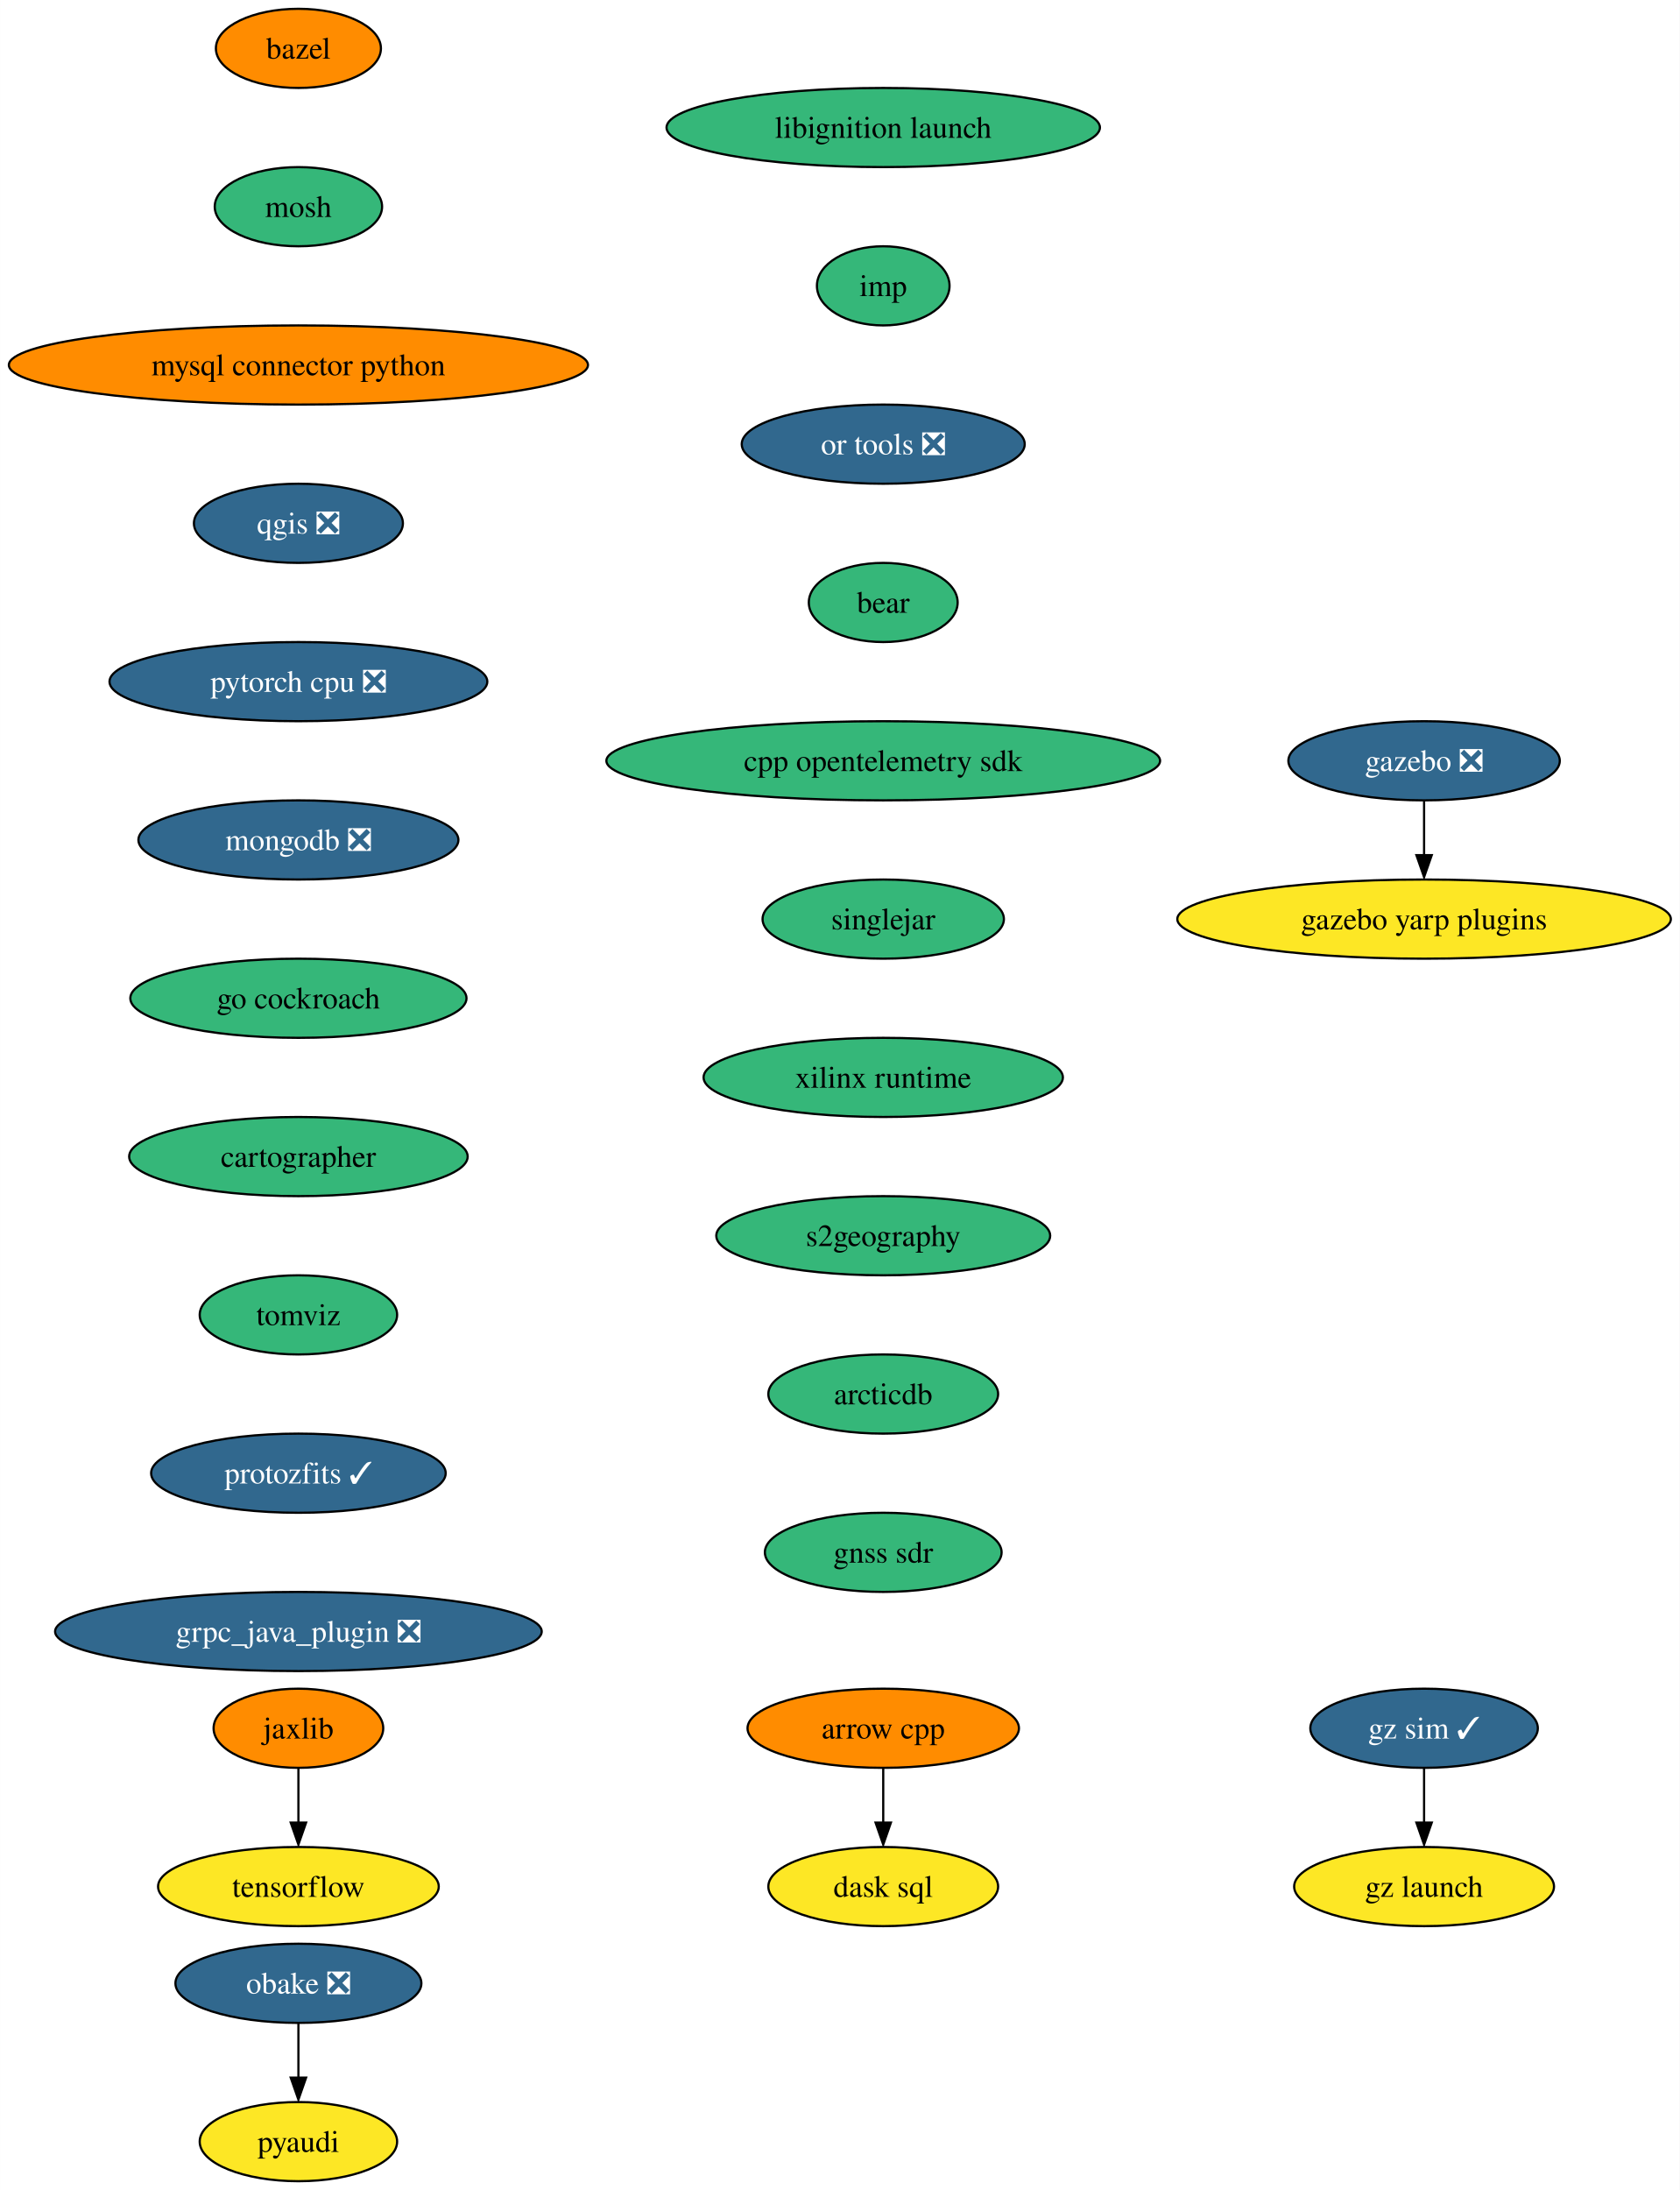
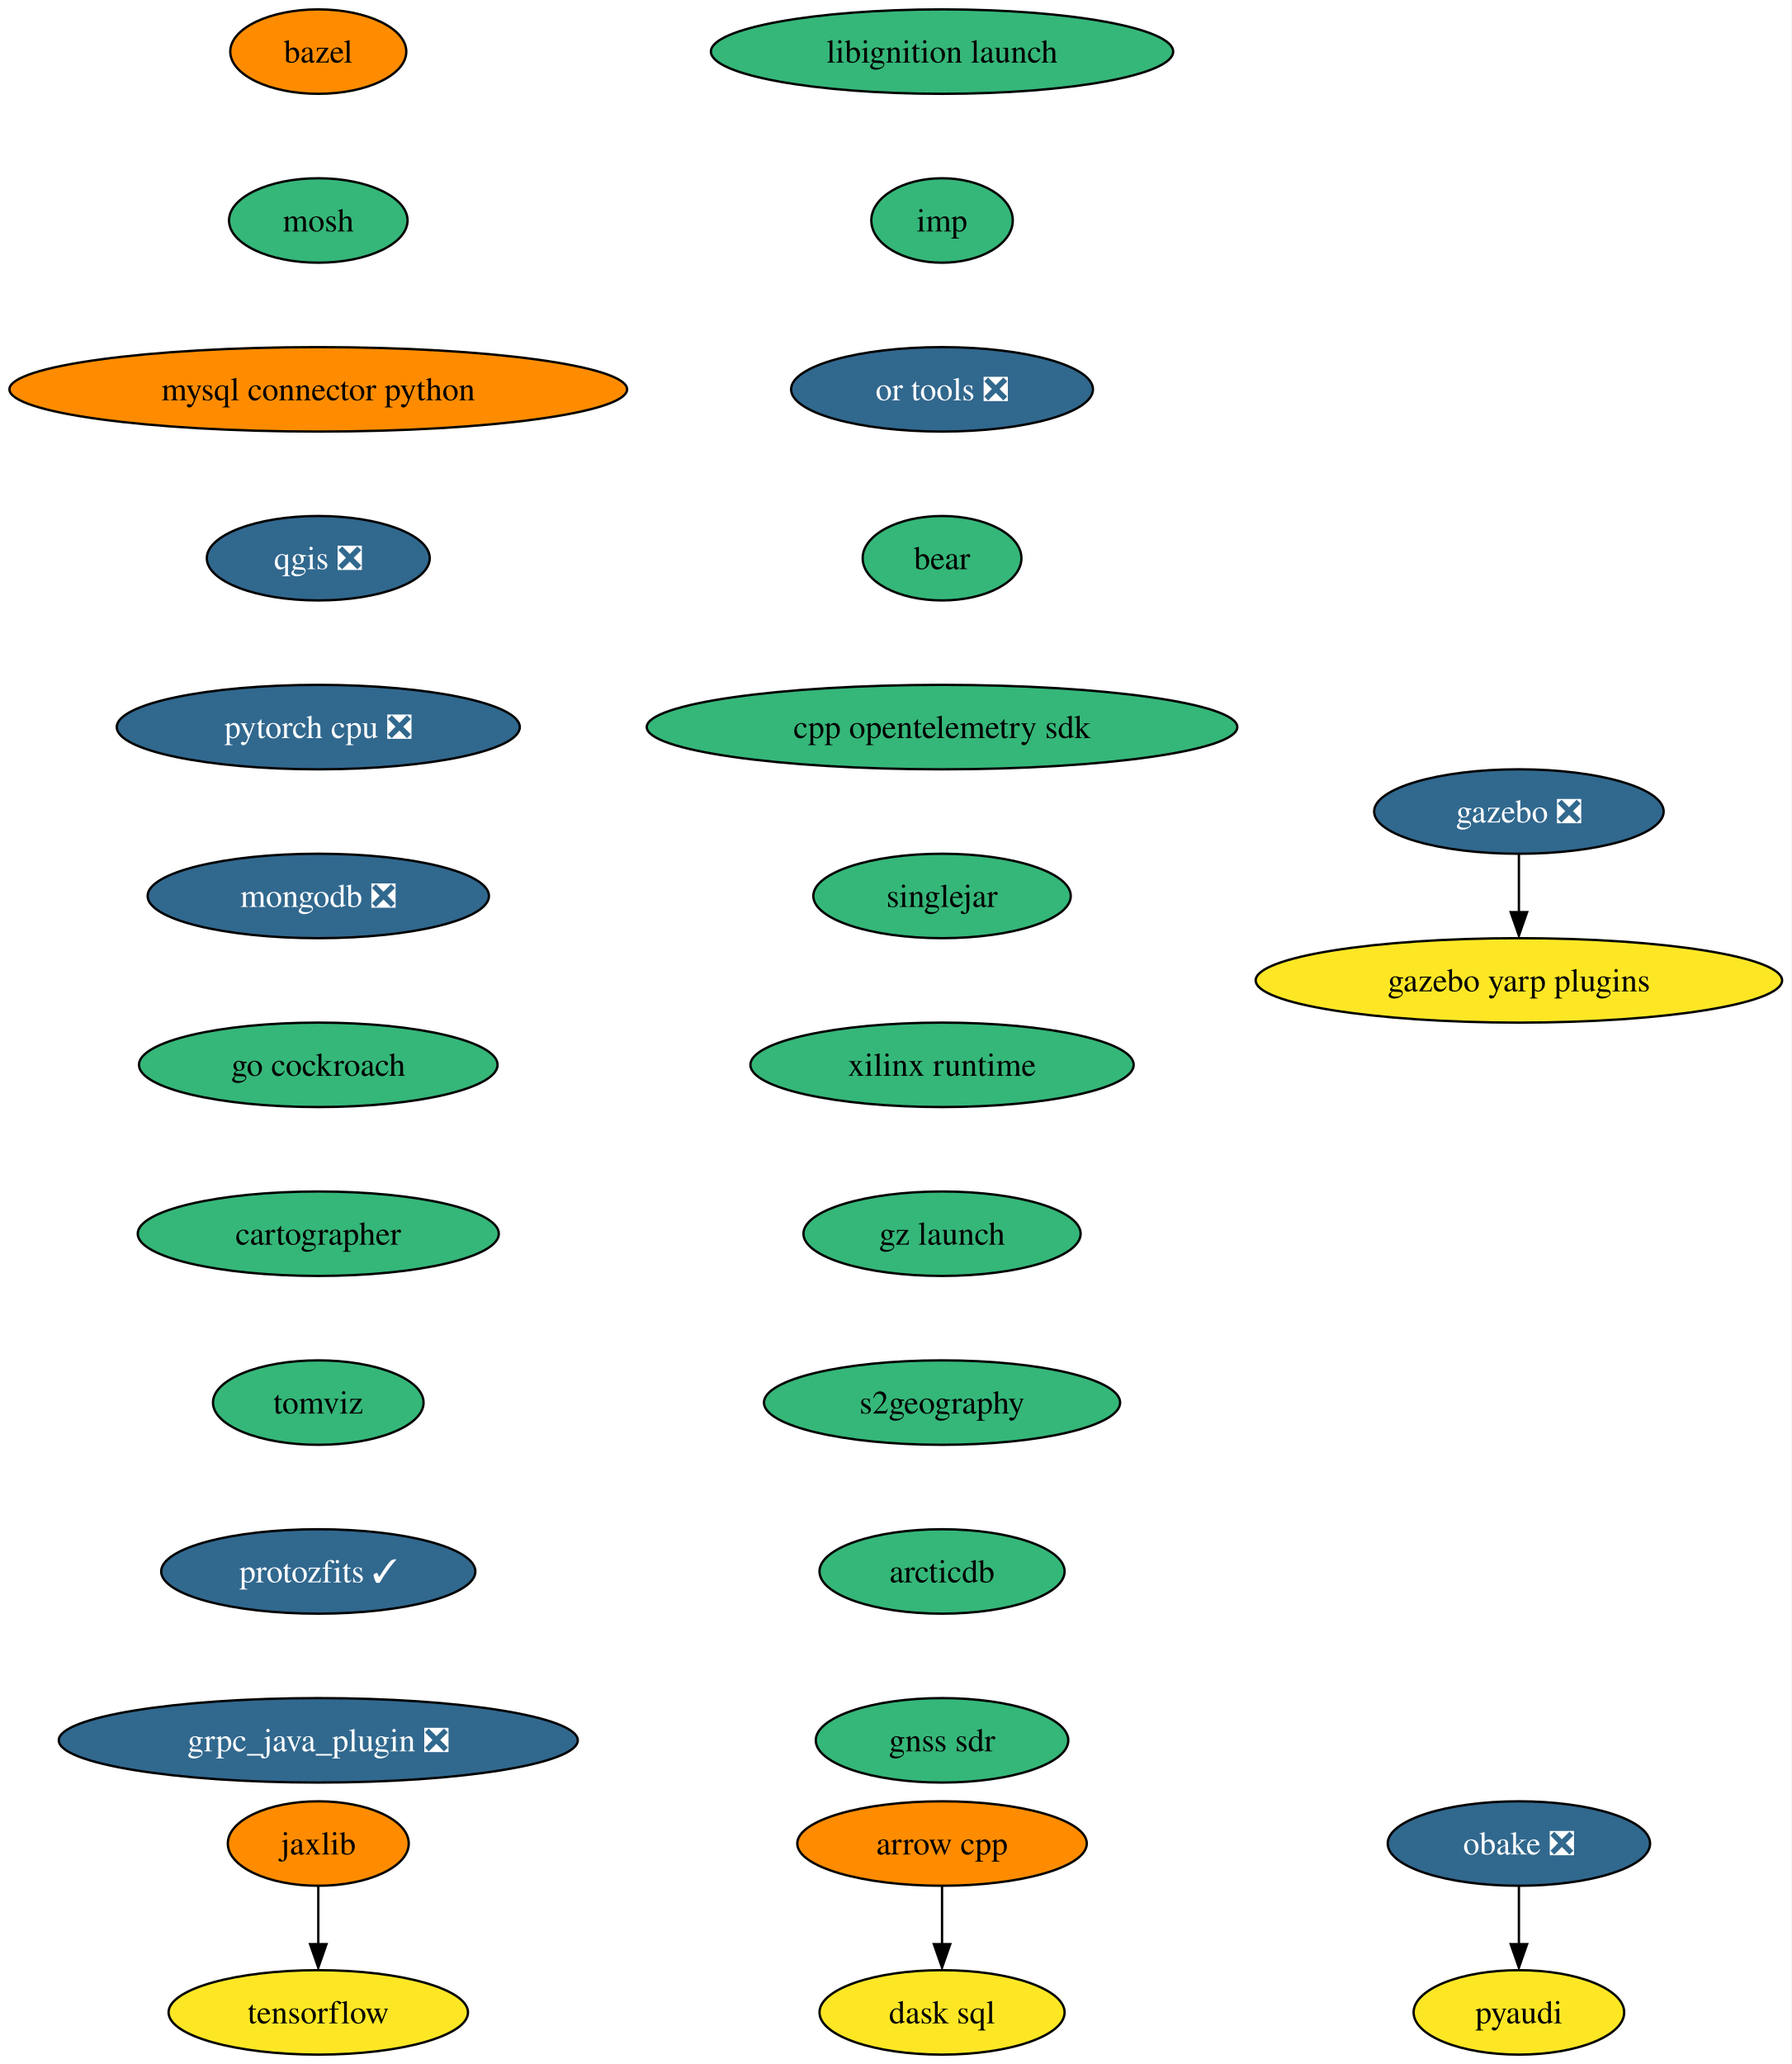
- <svg xmlns="http://www.w3.org/2000/svg" xmlns:xlink="http://www.w3.org/1999/xlink" width="764pt" height="996pt" viewBox="0.00 0.00 763.94 996.00">
-   <g id="graph0" class="graph" transform="scale(1 1) rotate(0) translate(4 992)">
-     <polygon fill="white" stroke="none" points="-4,4 -4,-992 759.94,-992 759.94,4 -4,4" />
+ <svg xmlns="http://www.w3.org/2000/svg" xmlns:xlink="http://www.w3.org/1999/xlink" width="764pt" height="880pt" viewBox="0.00 0.00 763.94 880.00">
+   <g id="graph0" class="graph" transform="scale(1 1) rotate(0) translate(4 876)">
+     <polygon fill="white" stroke="none" points="-4,4 -4,-876 759.94,-876 759.94,4 -4,4" />
    <g id="node1" class="node">
      <g id="a_node1">
        <a xlink:href="https://github.com/conda-forge/arrow-cpp-feedstock" xlink:title="arrow cpp">
-           <ellipse fill="#ff8c00" stroke="black" cx="397.7" cy="-206" rx="61.73" ry="18" />
-           <text text-anchor="middle" x="397.7" y="-201.33" font-family="Times,serif" font-size="14.00">arrow cpp</text>
+           <ellipse fill="#ff8c00" stroke="black" cx="397.7" cy="-90" rx="61.73" ry="18" />
+           <text text-anchor="middle" x="397.7" y="-85.33" font-family="Times,serif" font-size="14.00">arrow cpp</text>
        </a>
      </g>
    </g>
    <g id="node2" class="node">
      <g id="a_node2">
        <a xlink:href="https://github.com/conda-forge/dask-sql-feedstock" xlink:title="dask sql">
-           <ellipse fill="#fde725" stroke="black" cx="397.7" cy="-134" rx="52.26" ry="18" />
-           <text text-anchor="middle" x="397.7" y="-129.32" font-family="Times,serif" font-size="14.00">dask sql</text>
+           <ellipse fill="#fde725" stroke="black" cx="397.7" cy="-18" rx="52.26" ry="18" />
+           <text text-anchor="middle" x="397.7" y="-13.32" font-family="Times,serif" font-size="14.00">dask sql</text>
        </a>
      </g>
    </g>
    <g id="edge1" class="edge">
-       <path fill="none" stroke="black" d="M397.7,-187.7C397.7,-180.24 397.7,-171.32 397.7,-162.97" />
-       <polygon fill="black" stroke="black" points="401.2,-163.1 397.7,-153.1 394.2,-163.1 401.2,-163.1" />
+       <path fill="none" stroke="black" d="M397.7,-71.7C397.7,-64.24 397.7,-55.32 397.7,-46.97" />
+       <polygon fill="black" stroke="black" points="401.2,-47.1 397.7,-37.1 394.2,-47.1 401.2,-47.1" />
    </g>
    <g id="node3" class="node">
      <g id="a_node3">
        <a xlink:href="https://github.com/conda-forge/bazel-feedstock" xlink:title="bazel">
-           <ellipse fill="#ff8c00" stroke="black" cx="131.7" cy="-970" rx="37.53" ry="18" />
-           <text text-anchor="middle" x="131.7" y="-965.33" font-family="Times,serif" font-size="14.00">bazel</text>
+           <ellipse fill="#ff8c00" stroke="black" cx="131.7" cy="-854" rx="37.53" ry="18" />
+           <text text-anchor="middle" x="131.7" y="-849.33" font-family="Times,serif" font-size="14.00">bazel</text>
        </a>
      </g>
    </g>
    <g id="node4" class="node">
      <g id="a_node4">
        <a xlink:href="https://github.com/conda-forge/mosh-feedstock" xlink:title="mosh">
-           <ellipse fill="#35b779" stroke="black" cx="131.7" cy="-898" rx="38.06" ry="18" />
-           <text text-anchor="middle" x="131.7" y="-893.33" font-family="Times,serif" font-size="14.00">mosh</text>
+           <ellipse fill="#35b779" stroke="black" cx="131.7" cy="-782" rx="38.06" ry="18" />
+           <text text-anchor="middle" x="131.7" y="-777.33" font-family="Times,serif" font-size="14.00">mosh</text>
        </a>
      </g>
    </g>
    <g id="node5" class="node">
      <g id="a_node5">
        <a xlink:href="https://github.com/conda-forge/mysql-connector-python-feedstock" xlink:title="mysql connector python">
-           <ellipse fill="#ff8c00" stroke="black" cx="131.7" cy="-826" rx="131.7" ry="18" />
-           <text text-anchor="middle" x="131.7" y="-821.33" font-family="Times,serif" font-size="14.00">mysql connector python</text>
+           <ellipse fill="#ff8c00" stroke="black" cx="131.7" cy="-710" rx="131.7" ry="18" />
+           <text text-anchor="middle" x="131.7" y="-705.33" font-family="Times,serif" font-size="14.00">mysql connector python</text>
        </a>
      </g>
    </g>
    <g id="node6" class="node">
      <g id="a_node6">
        <a xlink:href="https://github.com/conda-forge/qgis-feedstock/pull/368" xlink:title="qgis ❎">
-           <ellipse fill="#31688e" stroke="black" cx="131.7" cy="-754" rx="47.53" ry="18" />
-           <text text-anchor="middle" x="131.7" y="-749.33" font-family="Times,serif" font-size="14.00" fill="white">qgis ❎</text>
+           <ellipse fill="#31688e" stroke="black" cx="131.7" cy="-638" rx="47.53" ry="18" />
+           <text text-anchor="middle" x="131.7" y="-633.33" font-family="Times,serif" font-size="14.00" fill="white">qgis ❎</text>
        </a>
      </g>
    </g>
    <g id="node7" class="node">
      <g id="a_node7">
        <a xlink:href="https://github.com/conda-forge/pytorch-cpu-feedstock/pull/186" xlink:title="pytorch cpu ❎">
-           <ellipse fill="#31688e" stroke="black" cx="131.7" cy="-682" rx="85.93" ry="18" />
-           <text text-anchor="middle" x="131.7" y="-677.33" font-family="Times,serif" font-size="14.00" fill="white">pytorch cpu ❎</text>
+           <ellipse fill="#31688e" stroke="black" cx="131.7" cy="-566" rx="85.93" ry="18" />
+           <text text-anchor="middle" x="131.7" y="-561.33" font-family="Times,serif" font-size="14.00" fill="white">pytorch cpu ❎</text>
        </a>
      </g>
    </g>
    <g id="node10" class="node">
      <g id="a_node10">
        <a xlink:href="https://github.com/conda-forge/mongodb-feedstock/pull/76" xlink:title="mongodb ❎">
-           <ellipse fill="#31688e" stroke="black" cx="131.7" cy="-610" rx="72.78" ry="18" />
-           <text text-anchor="middle" x="131.7" y="-605.33" font-family="Times,serif" font-size="14.00" fill="white">mongodb ❎</text>
+           <ellipse fill="#31688e" stroke="black" cx="131.7" cy="-494" rx="72.78" ry="18" />
+           <text text-anchor="middle" x="131.7" y="-489.32" font-family="Times,serif" font-size="14.00" fill="white">mongodb ❎</text>
        </a>
      </g>
    </g>
    <g id="node8" class="node">
      <g id="a_node8">
        <a xlink:href="https://github.com/conda-forge/pyaudi-feedstock" xlink:title="pyaudi">
-           <ellipse fill="#fde725" stroke="black" cx="131.7" cy="-18" rx="44.9" ry="18" />
-           <text text-anchor="middle" x="131.7" y="-13.32" font-family="Times,serif" font-size="14.00">pyaudi</text>
+           <ellipse fill="#fde725" stroke="black" cx="643.7" cy="-18" rx="44.9" ry="18" />
+           <text text-anchor="middle" x="643.7" y="-13.32" font-family="Times,serif" font-size="14.00">pyaudi</text>
        </a>
      </g>
    </g>
    <g id="node9" class="node">
      <g id="a_node9">
        <a xlink:href="https://github.com/conda-forge/tensorflow-feedstock" xlink:title="tensorflow">
-           <ellipse fill="#fde725" stroke="black" cx="131.7" cy="-134" rx="63.84" ry="18" />
-           <text text-anchor="middle" x="131.7" y="-129.32" font-family="Times,serif" font-size="14.00">tensorflow</text>
+           <ellipse fill="#fde725" stroke="black" cx="131.7" cy="-18" rx="63.84" ry="18" />
+           <text text-anchor="middle" x="131.7" y="-13.32" font-family="Times,serif" font-size="14.00">tensorflow</text>
        </a>
      </g>
    </g>
    <g id="node11" class="node">
      <g id="a_node11">
        <a xlink:href="https://github.com/conda-forge/go-cockroach-feedstock" xlink:title="go cockroach">
-           <ellipse fill="#35b779" stroke="black" cx="131.7" cy="-538" rx="76.46" ry="18" />
-           <text text-anchor="middle" x="131.7" y="-533.33" font-family="Times,serif" font-size="14.00">go cockroach</text>
+           <ellipse fill="#35b779" stroke="black" cx="131.7" cy="-422" rx="76.46" ry="18" />
+           <text text-anchor="middle" x="131.7" y="-417.32" font-family="Times,serif" font-size="14.00">go cockroach</text>
        </a>
      </g>
    </g>
    <g id="node16" class="node">
      <g id="a_node16">
        <a xlink:href="https://github.com/conda-forge/cartographer-feedstock" xlink:title="cartographer">
-           <ellipse fill="#35b779" stroke="black" cx="131.7" cy="-466" rx="76.99" ry="18" />
-           <text text-anchor="middle" x="131.7" y="-461.32" font-family="Times,serif" font-size="14.00">cartographer</text>
+           <ellipse fill="#35b779" stroke="black" cx="131.7" cy="-350" rx="76.99" ry="18" />
+           <text text-anchor="middle" x="131.7" y="-345.32" font-family="Times,serif" font-size="14.00">cartographer</text>
        </a>
      </g>
    </g>
    <g id="node12" class="node">
      <g id="a_node12">
        <a xlink:href="https://github.com/conda-forge/jaxlib-feedstock" xlink:title="jaxlib">
-           <ellipse fill="#ff8c00" stroke="black" cx="131.7" cy="-206" rx="38.58" ry="18" />
-           <text text-anchor="middle" x="131.7" y="-201.33" font-family="Times,serif" font-size="14.00">jaxlib</text>
+           <ellipse fill="#ff8c00" stroke="black" cx="131.7" cy="-90" rx="38.58" ry="18" />
+           <text text-anchor="middle" x="131.7" y="-85.33" font-family="Times,serif" font-size="14.00">jaxlib</text>
        </a>
      </g>
    </g>
    <g id="edge8" class="edge">
-       <path fill="none" stroke="black" d="M131.7,-187.7C131.7,-180.24 131.7,-171.32 131.7,-162.97" />
-       <polygon fill="black" stroke="black" points="135.2,-163.1 131.7,-153.1 128.2,-163.1 135.2,-163.1" />
+       <path fill="none" stroke="black" d="M131.7,-71.7C131.7,-64.24 131.7,-55.32 131.7,-46.97" />
+       <polygon fill="black" stroke="black" points="135.2,-47.1 131.7,-37.1 128.2,-47.1 135.2,-47.1" />
    </g>
    <g id="node13" class="node">
      <g id="a_node13">
        <a xlink:href="https://github.com/conda-forge/obake-feedstock/pull/41" xlink:title="obake ❎">
-           <ellipse fill="#31688e" stroke="black" cx="131.7" cy="-90" rx="55.94" ry="18" />
-           <text text-anchor="middle" x="131.7" y="-85.33" font-family="Times,serif" font-size="14.00" fill="white">obake ❎</text>
+           <ellipse fill="#31688e" stroke="black" cx="643.7" cy="-90" rx="55.94" ry="18" />
+           <text text-anchor="middle" x="643.7" y="-85.33" font-family="Times,serif" font-size="14.00" fill="white">obake ❎</text>
        </a>
      </g>
    </g>
    <g id="edge9" class="edge">
-       <path fill="none" stroke="black" d="M131.7,-71.7C131.7,-64.24 131.7,-55.32 131.7,-46.97" />
-       <polygon fill="black" stroke="black" points="135.2,-47.1 131.7,-37.1 128.2,-47.1 135.2,-47.1" />
+       <path fill="none" stroke="black" d="M643.7,-71.7C643.7,-64.24 643.7,-55.32 643.7,-46.97" />
+       <polygon fill="black" stroke="black" points="647.2,-47.1 643.7,-37.1 640.2,-47.1 647.2,-47.1" />
    </g>
    <g id="node14" class="node">
      <g id="a_node14">
        <a xlink:href="https://github.com/conda-forge/gazebo-feedstock/pull/187" xlink:title="gazebo ❎">
-           <ellipse fill="#31688e" stroke="black" cx="643.7" cy="-646" rx="61.73" ry="18" />
-           <text text-anchor="middle" x="643.7" y="-641.33" font-family="Times,serif" font-size="14.00" fill="white">gazebo ❎</text>
+           <ellipse fill="#31688e" stroke="black" cx="643.7" cy="-530" rx="61.73" ry="18" />
+           <text text-anchor="middle" x="643.7" y="-525.33" font-family="Times,serif" font-size="14.00" fill="white">gazebo ❎</text>
        </a>
      </g>
    </g>
    <g id="node15" class="node">
      <g id="a_node15">
        <a xlink:href="https://github.com/conda-forge/gazebo-yarp-plugins-feedstock" xlink:title="gazebo yarp plugins">
-           <ellipse fill="#fde725" stroke="black" cx="643.7" cy="-574" rx="112.24" ry="18" />
-           <text text-anchor="middle" x="643.7" y="-569.33" font-family="Times,serif" font-size="14.00">gazebo yarp plugins</text>
+           <ellipse fill="#fde725" stroke="black" cx="643.7" cy="-458" rx="112.24" ry="18" />
+           <text text-anchor="middle" x="643.7" y="-453.32" font-family="Times,serif" font-size="14.00">gazebo yarp plugins</text>
        </a>
      </g>
    </g>
    <g id="edge10" class="edge">
-       <path fill="none" stroke="black" d="M643.7,-627.7C643.7,-620.24 643.7,-611.32 643.7,-602.97" />
-       <polygon fill="black" stroke="black" points="647.2,-603.1 643.7,-593.1 640.2,-603.1 647.2,-603.1" />
+       <path fill="none" stroke="black" d="M643.7,-511.7C643.7,-504.24 643.7,-495.32 643.7,-486.97" />
+       <polygon fill="black" stroke="black" points="647.2,-487.1 643.7,-477.1 640.2,-487.1 647.2,-487.1" />
    </g>
    <g id="node17" class="node">
      <g id="a_node17">
        <a xlink:href="https://github.com/conda-forge/tomviz-feedstock" xlink:title="tomviz">
-           <ellipse fill="#35b779" stroke="black" cx="131.7" cy="-394" rx="44.9" ry="18" />
-           <text text-anchor="middle" x="131.7" y="-389.32" font-family="Times,serif" font-size="14.00">tomviz</text>
+           <ellipse fill="#35b779" stroke="black" cx="131.7" cy="-278" rx="44.9" ry="18" />
+           <text text-anchor="middle" x="131.7" y="-273.32" font-family="Times,serif" font-size="14.00">tomviz</text>
        </a>
      </g>
    </g>
    <g id="node18" class="node">
      <g id="a_node18">
        <a xlink:href="https://github.com/conda-forge/protozfits-feedstock/pull/24" xlink:title="protozfits ✓">
-           <ellipse fill="#31688e" stroke="black" cx="131.7" cy="-322" rx="66.99" ry="18" />
-           <text text-anchor="middle" x="131.7" y="-317.32" font-family="Times,serif" font-size="14.00" fill="white">protozfits ✓</text>
+           <ellipse fill="#31688e" stroke="black" cx="131.7" cy="-206" rx="66.99" ry="18" />
+           <text text-anchor="middle" x="131.7" y="-201.33" font-family="Times,serif" font-size="14.00" fill="white">protozfits ✓</text>
        </a>
      </g>
    </g>
    <g id="node19" class="node">
      <g id="a_node19">
        <a xlink:href="https://github.com/conda-forge/grpc_java_plugin-feedstock/pull/71" xlink:title="grpc_java_plugin ❎">
-           <ellipse fill="#31688e" stroke="black" cx="131.7" cy="-250" rx="110.66" ry="18" />
-           <text text-anchor="middle" x="131.7" y="-245.32" font-family="Times,serif" font-size="14.00" fill="white">grpc_java_plugin ❎</text>
+           <ellipse fill="#31688e" stroke="black" cx="131.7" cy="-134" rx="110.66" ry="18" />
+           <text text-anchor="middle" x="131.7" y="-129.32" font-family="Times,serif" font-size="14.00" fill="white">grpc_java_plugin ❎</text>
        </a>
      </g>
    </g>
    <g id="node20" class="node">
      <g id="a_node20">
        <a xlink:href="https://github.com/conda-forge/libignition-launch-feedstock" xlink:title="libignition launch">
-           <ellipse fill="#35b779" stroke="black" cx="397.7" cy="-934" rx="98.56" ry="18" />
-           <text text-anchor="middle" x="397.7" y="-929.33" font-family="Times,serif" font-size="14.00">libignition launch</text>
+           <ellipse fill="#35b779" stroke="black" cx="397.7" cy="-854" rx="98.56" ry="18" />
+           <text text-anchor="middle" x="397.7" y="-849.33" font-family="Times,serif" font-size="14.00">libignition launch</text>
        </a>
      </g>
    </g>
    <g id="node21" class="node">
      <g id="a_node21">
        <a xlink:href="https://github.com/conda-forge/imp-feedstock" xlink:title="imp">
-           <ellipse fill="#35b779" stroke="black" cx="397.7" cy="-862" rx="30.16" ry="18" />
-           <text text-anchor="middle" x="397.7" y="-857.33" font-family="Times,serif" font-size="14.00">imp</text>
+           <ellipse fill="#35b779" stroke="black" cx="397.7" cy="-782" rx="30.16" ry="18" />
+           <text text-anchor="middle" x="397.7" y="-777.33" font-family="Times,serif" font-size="14.00">imp</text>
        </a>
      </g>
    </g>
    <g id="node22" class="node">
      <g id="a_node22">
        <a xlink:href="https://github.com/conda-forge/or-tools-feedstock/pull/48" xlink:title="or tools ❎">
-           <ellipse fill="#31688e" stroke="black" cx="397.7" cy="-790" rx="64.36" ry="18" />
-           <text text-anchor="middle" x="397.7" y="-785.33" font-family="Times,serif" font-size="14.00" fill="white">or tools ❎</text>
+           <ellipse fill="#31688e" stroke="black" cx="397.7" cy="-710" rx="64.36" ry="18" />
+           <text text-anchor="middle" x="397.7" y="-705.33" font-family="Times,serif" font-size="14.00" fill="white">or tools ❎</text>
        </a>
      </g>
    </g>
    <g id="node23" class="node">
      <g id="a_node23">
        <a xlink:href="https://github.com/conda-forge/bear-feedstock" xlink:title="bear">
-           <ellipse fill="#35b779" stroke="black" cx="397.7" cy="-718" rx="33.85" ry="18" />
-           <text text-anchor="middle" x="397.7" y="-713.33" font-family="Times,serif" font-size="14.00">bear</text>
+           <ellipse fill="#35b779" stroke="black" cx="397.7" cy="-638" rx="33.85" ry="18" />
+           <text text-anchor="middle" x="397.7" y="-633.33" font-family="Times,serif" font-size="14.00">bear</text>
        </a>
      </g>
    </g>
    <g id="node24" class="node">
      <g id="a_node24">
        <a xlink:href="https://github.com/conda-forge/cpp-opentelemetry-sdk-feedstock" xlink:title="cpp opentelemetry sdk">
-           <ellipse fill="#35b779" stroke="black" cx="397.7" cy="-646" rx="125.92" ry="18" />
-           <text text-anchor="middle" x="397.7" y="-641.33" font-family="Times,serif" font-size="14.00">cpp opentelemetry sdk</text>
+           <ellipse fill="#35b779" stroke="black" cx="397.7" cy="-566" rx="125.92" ry="18" />
+           <text text-anchor="middle" x="397.7" y="-561.33" font-family="Times,serif" font-size="14.00">cpp opentelemetry sdk</text>
        </a>
      </g>
    </g>
    <g id="node25" class="node">
      <g id="a_node25">
        <a xlink:href="https://github.com/conda-forge/singlejar-feedstock" xlink:title="singlejar">
-           <ellipse fill="#35b779" stroke="black" cx="397.7" cy="-574" rx="54.89" ry="18" />
-           <text text-anchor="middle" x="397.7" y="-569.33" font-family="Times,serif" font-size="14.00">singlejar</text>
+           <ellipse fill="#35b779" stroke="black" cx="397.7" cy="-494" rx="54.89" ry="18" />
+           <text text-anchor="middle" x="397.7" y="-489.32" font-family="Times,serif" font-size="14.00">singlejar</text>
        </a>
      </g>
    </g>
    <g id="node26" class="node">
      <g id="a_node26">
        <a xlink:href="https://github.com/conda-forge/xilinx-runtime-feedstock" xlink:title="xilinx runtime">
-           <ellipse fill="#35b779" stroke="black" cx="397.7" cy="-502" rx="81.72" ry="18" />
-           <text text-anchor="middle" x="397.7" y="-497.32" font-family="Times,serif" font-size="14.00">xilinx runtime</text>
+           <ellipse fill="#35b779" stroke="black" cx="397.7" cy="-422" rx="81.72" ry="18" />
+           <text text-anchor="middle" x="397.7" y="-417.32" font-family="Times,serif" font-size="14.00">xilinx runtime</text>
        </a>
      </g>
    </g>
    <g id="node27" class="node">
      <g id="a_node27">
+         <a xlink:href="https://github.com/conda-forge/gz-launch-feedstock" xlink:title="gz launch">
+           <ellipse fill="#35b779" stroke="black" cx="397.7" cy="-350" rx="59.1" ry="18" />
+           <text text-anchor="middle" x="397.7" y="-345.32" font-family="Times,serif" font-size="14.00">gz launch</text>
+         </a>
+       </g>
+     </g>
+     <g id="node28" class="node">
+       <g id="a_node28">
        <a xlink:href="https://github.com/conda-forge/s2geography-feedstock" xlink:title="s2geography">
-           <ellipse fill="#35b779" stroke="black" cx="397.7" cy="-430" rx="75.94" ry="18" />
-           <text text-anchor="middle" x="397.7" y="-425.32" font-family="Times,serif" font-size="14.00">s2geography</text>
+           <ellipse fill="#35b779" stroke="black" cx="397.7" cy="-278" rx="75.94" ry="18" />
+           <text text-anchor="middle" x="397.7" y="-273.32" font-family="Times,serif" font-size="14.00">s2geography</text>
+         </a>
+       </g>
+     </g>
+     <g id="node29" class="node">
+       <g id="a_node29">
+         <a xlink:href="https://github.com/conda-forge/arcticdb-feedstock" xlink:title="arcticdb">
+           <ellipse fill="#35b779" stroke="black" cx="397.7" cy="-206" rx="52.26" ry="18" />
+           <text text-anchor="middle" x="397.7" y="-201.33" font-family="Times,serif" font-size="14.00">arcticdb</text>
        </a>
      </g>
    </g>
    <g id="node30" class="node">
      <g id="a_node30">
-         <a xlink:href="https://github.com/conda-forge/arcticdb-feedstock" xlink:title="arcticdb">
-           <ellipse fill="#35b779" stroke="black" cx="397.7" cy="-358" rx="52.26" ry="18" />
-           <text text-anchor="middle" x="397.7" y="-353.32" font-family="Times,serif" font-size="14.00">arcticdb</text>
-         </a>
-       </g>
-     </g>
-     <g id="node28" class="node">
-       <g id="a_node28">
-         <a xlink:href="https://github.com/conda-forge/gz-sim-feedstock/pull/23" xlink:title="gz sim ✓">
-           <ellipse fill="#31688e" stroke="black" cx="643.7" cy="-206" rx="51.74" ry="18" />
-           <text text-anchor="middle" x="643.7" y="-201.33" font-family="Times,serif" font-size="14.00" fill="white">gz sim ✓</text>
-         </a>
-       </g>
-     </g>
-     <g id="node29" class="node">
-       <g id="a_node29">
-         <a xlink:href="https://github.com/conda-forge/gz-launch-feedstock" xlink:title="gz launch">
-           <ellipse fill="#fde725" stroke="black" cx="643.7" cy="-134" rx="59.1" ry="18" />
-           <text text-anchor="middle" x="643.7" y="-129.32" font-family="Times,serif" font-size="14.00">gz launch</text>
-         </a>
-       </g>
-     </g>
-     <g id="edge22" class="edge">
-       <path fill="none" stroke="black" d="M643.7,-187.7C643.7,-180.24 643.7,-171.32 643.7,-162.97" />
-       <polygon fill="black" stroke="black" points="647.2,-163.1 643.7,-153.1 640.2,-163.1 647.2,-163.1" />
-     </g>
-     <g id="node31" class="node">
-       <g id="a_node31">
        <a xlink:href="https://github.com/conda-forge/gnss-sdr-feedstock" xlink:title="gnss sdr">
-           <ellipse fill="#35b779" stroke="black" cx="397.7" cy="-286" rx="53.84" ry="18" />
-           <text text-anchor="middle" x="397.7" y="-281.32" font-family="Times,serif" font-size="14.00">gnss sdr</text>
+           <ellipse fill="#35b779" stroke="black" cx="397.7" cy="-134" rx="53.84" ry="18" />
+           <text text-anchor="middle" x="397.7" y="-129.32" font-family="Times,serif" font-size="14.00">gnss sdr</text>
        </a>
      </g>
    </g>
  </g>
</svg>
